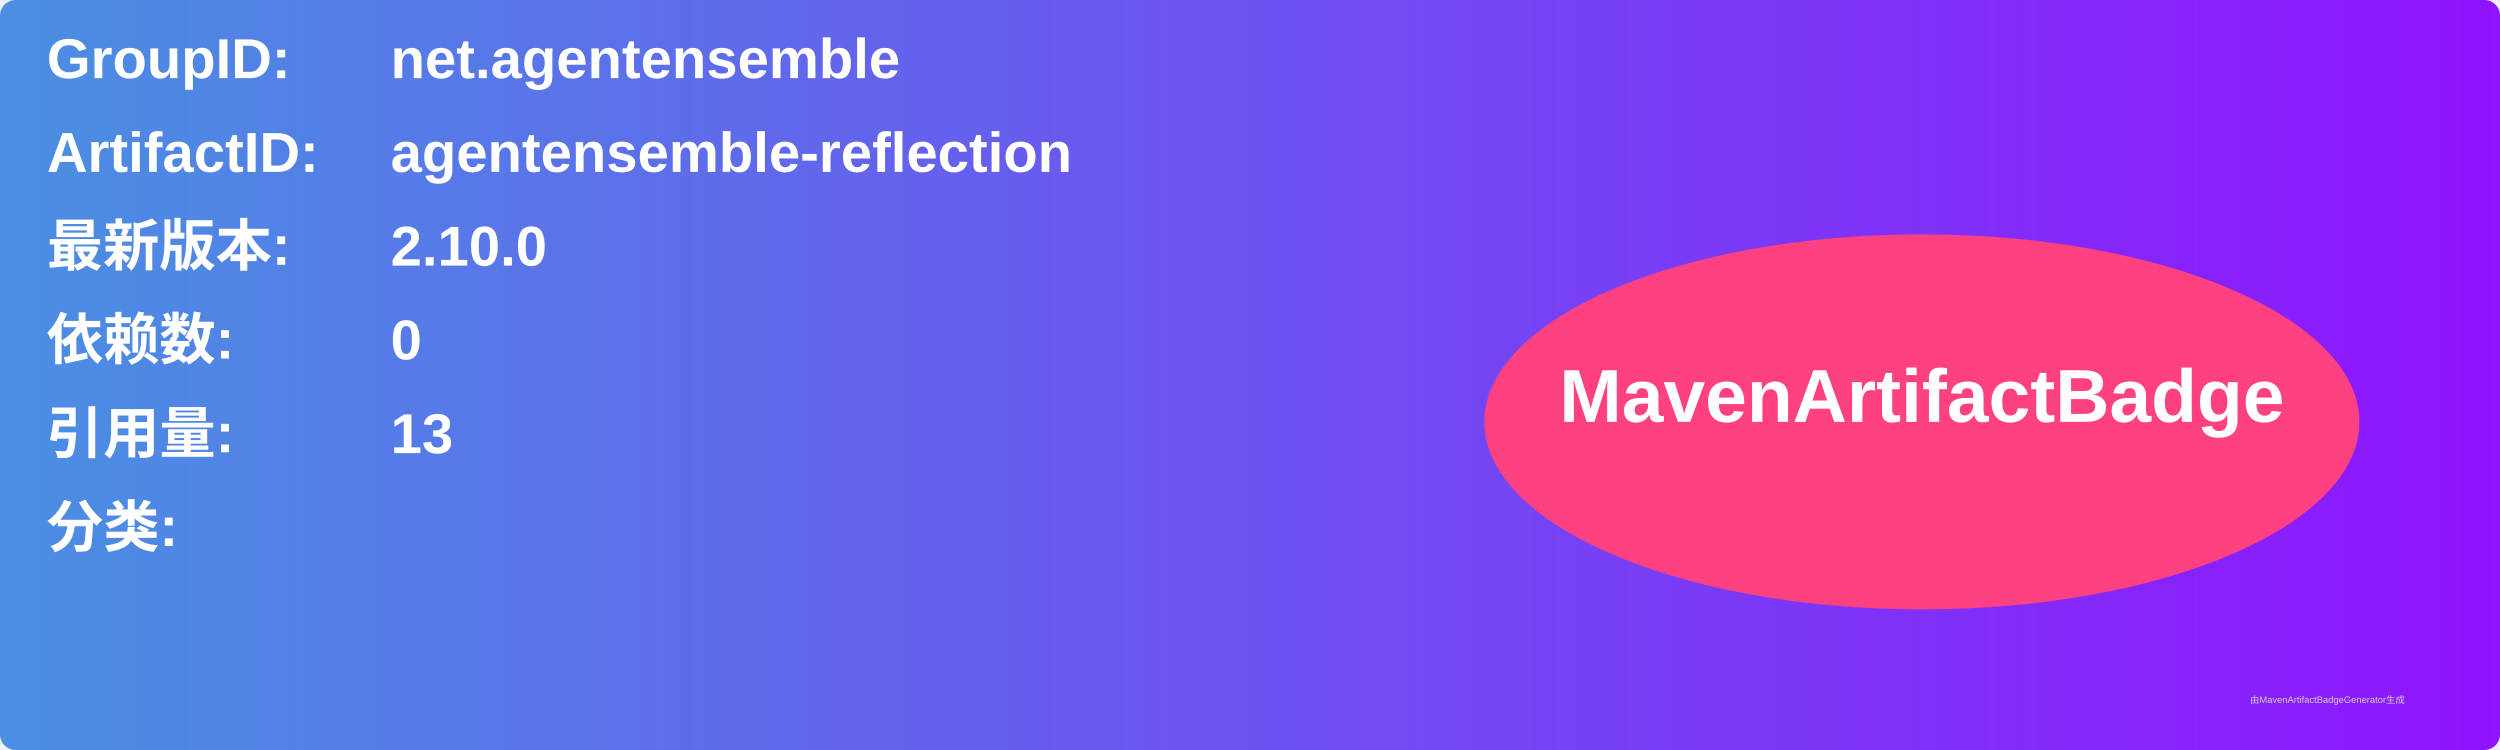
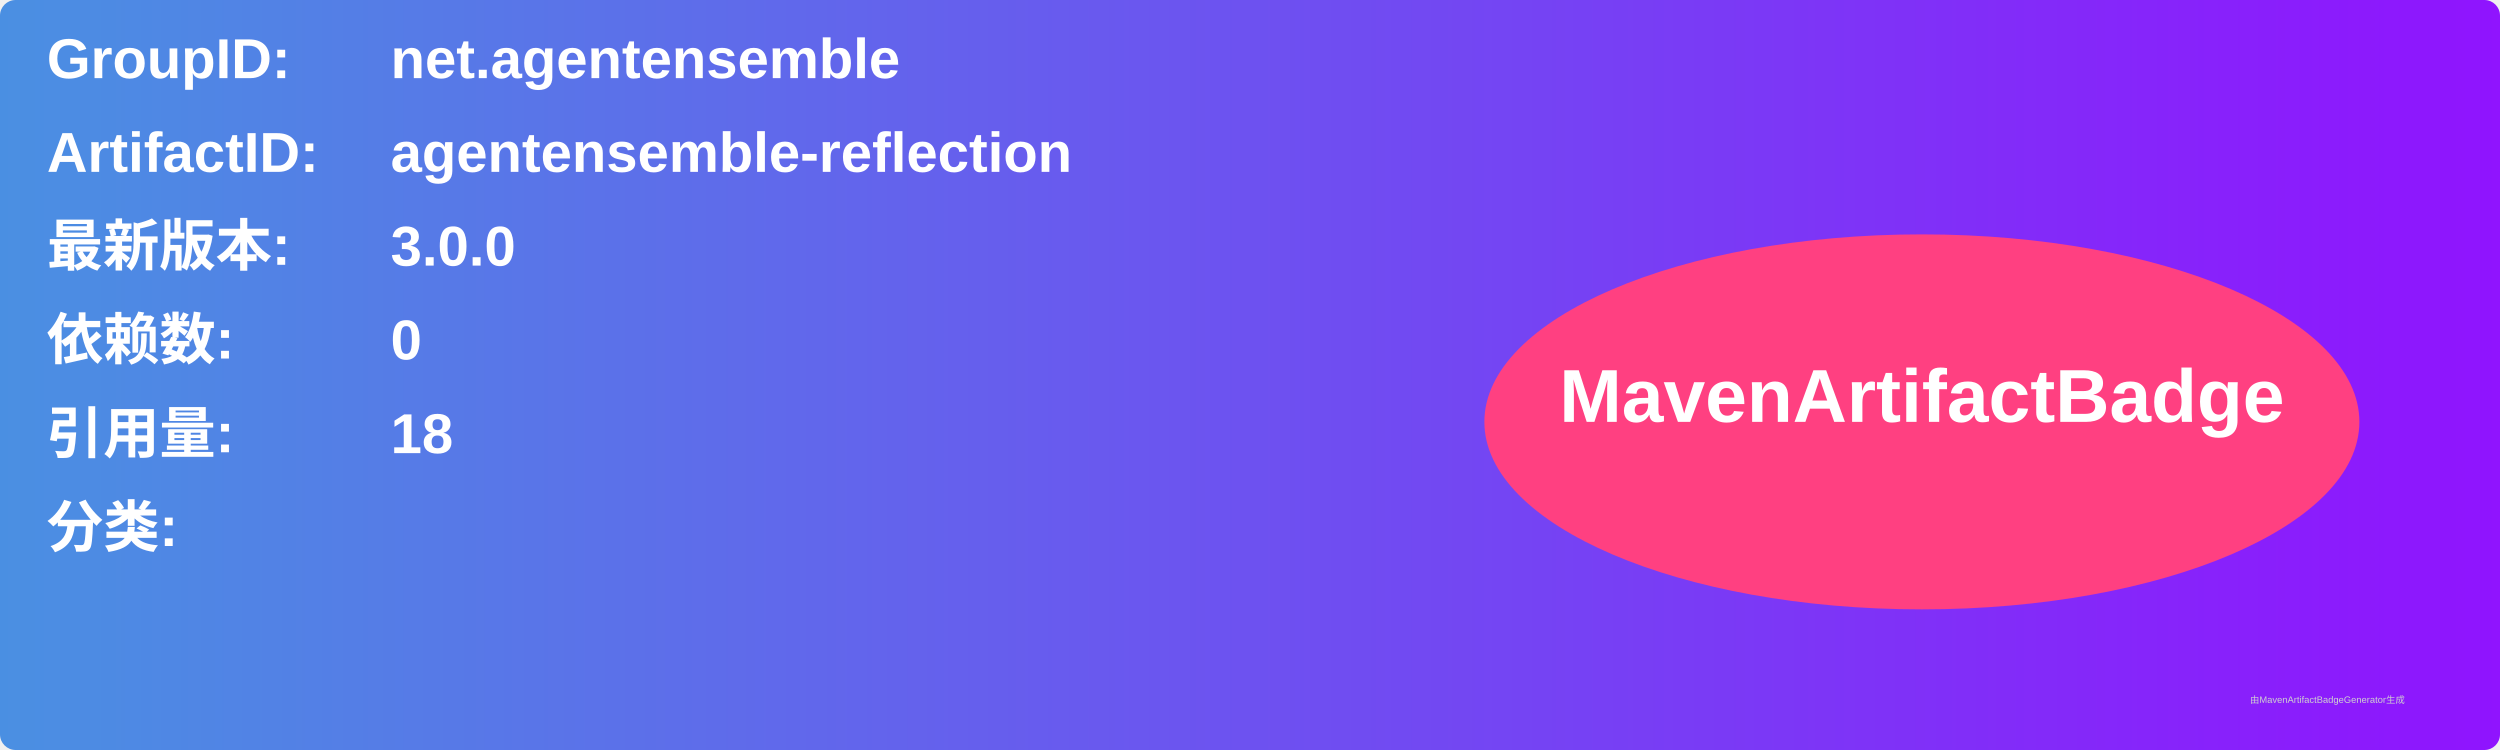
<svg xmlns="http://www.w3.org/2000/svg" width="800" height="240" viewBox="0 0 800 240">
  <linearGradient id="grad" x1="0%" y1="0%" x2="100%" y2="0%">
    <stop offset="0%" stop-color="#4a90e2" />
    <stop offset="100%" stop-color="#9013fe" />
  </linearGradient>
  <rect width="100%" height="100%" rx="5" ry="5" fill="url(#grad)" />
  <g transform="translate(15, 15)">
    <text x="0" y="10" font-family="Arial" font-size="18" fill="white" font-weight="bold" width="260">GroupID:</text>
    <text x="110" y="10" font-family="Arial" font-size="18" fill="white" font-weight="bold" width="460">net.agentensemble</text>
    <text x="0" y="40" font-family="Arial" font-size="18" fill="white" font-weight="bold" width="260">ArtifactID:</text>
    <text x="110" y="40" font-family="Arial" font-size="18" fill="white" font-weight="bold" width="460">agentensemble-reflection</text>
    <text x="0" y="70" font-family="Arial" font-size="18" fill="white" font-weight="bold">最新版本:</text>
    <text x="110" y="70" font-family="Arial" font-size="18" fill="white" font-weight="bold">
-       <tspan font-weight="bold">2.10.0</tspan>
+       <tspan font-weight="bold">3.0.0</tspan>
    </text>
    <text x="0" y="100" font-family="Arial" font-size="18" fill="white" font-weight="bold">依赖数: </text>
    <text x="110" y="100" font-family="Arial" font-size="18" fill="white">
      <tspan font-weight="bold">0</tspan>
    </text>
    <text x="0" y="130" font-family="Arial" font-size="18" fill="white" font-weight="bold">引用量: </text>
    <text x="110" y="130" font-family="Arial" font-size="18" fill="white">
-       <tspan font-weight="bold">13</tspan>
+       <tspan font-weight="bold">18</tspan>
    </text>
    <text x="0" y="160" font-family="Arial" font-size="18" fill="white" font-weight="bold">分类:</text>
    <text x="10" y="190" font-family="Arial" font-size="10" fill="white">
      <tspan font-weight="bold" />
    </text>
    <ellipse cx="600" cy="120" rx="140" ry="60" fill="#ff4081" />
    <text x="600" y="120" text-anchor="middle" font-family="Arial" font-size="24" fill="white" font-weight="bold">MavenArtifactBadge</text>
  </g>
  <text x="720" y="225" font-family="Arial" font-size="3" fill="#d0d0d0">由MavenArtifactBadgeGenerator生成</text>
</svg>
